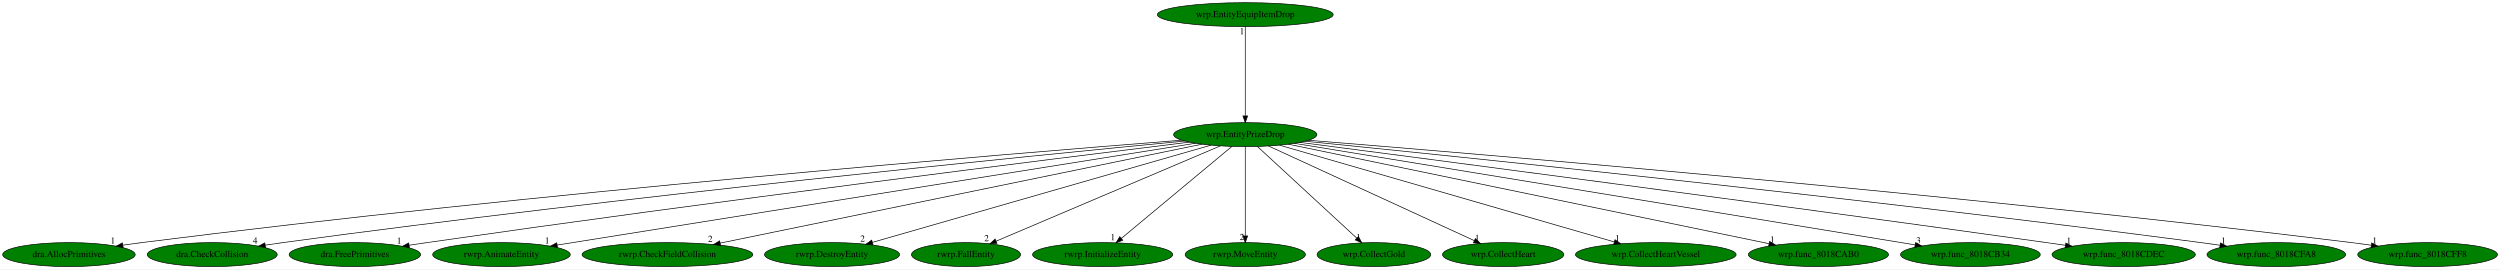
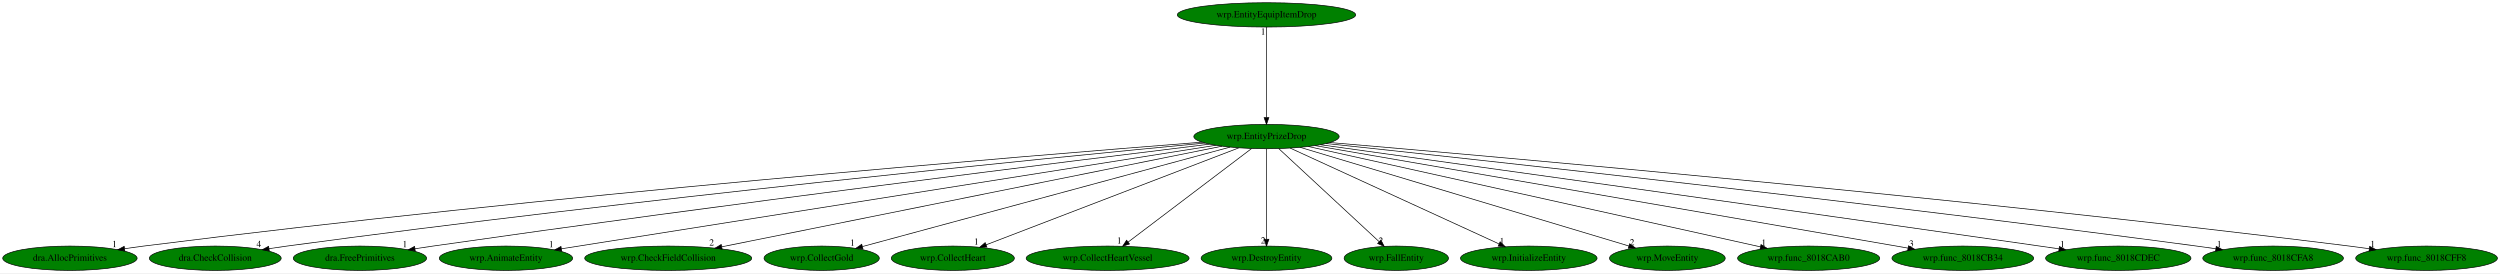
- <svg xmlns="http://www.w3.org/2000/svg" xmlns:xlink="http://www.w3.org/1999/xlink" width="3751pt" height="404pt" viewBox="0.00 0.00 3751.08 404.00">
+ <svg xmlns="http://www.w3.org/2000/svg" xmlns:xlink="http://www.w3.org/1999/xlink" width="3698pt" height="404pt" viewBox="0.00 0.00 3698.08 404.00">
  <g id="graph0" class="graph" transform="scale(1 1) rotate(0) translate(4 400)">
-     <polygon fill="white" stroke="transparent" points="-4,4 -4,-400 3747.08,-400 3747.08,4 -4,4" />
+     <polygon fill="white" stroke="transparent" points="-4,4 -4,-400 3694.08,-400 3694.08,4 -4,4" />
    <g id="node1" class="node">
-       <ellipse fill="green" stroke="black" cx="1864.44" cy="-198" rx="107.48" ry="18" />
-       <text text-anchor="middle" x="1864.44" y="-194.3" font-family="Times,serif" font-size="14.00">wrp.EntityPrizeDrop</text>
+       <ellipse fill="green" stroke="black" cx="1869.44" cy="-198" rx="107.48" ry="18" />
+       <text text-anchor="middle" x="1869.44" y="-194.3" font-family="Times,serif" font-size="14.00">wrp.EntityPrizeDrop</text>
    </g>
    <g id="node2" class="node">
      <g id="a_node2">
        <a xlink:href="dra.AllocPrimitives.svg" xlink:title="dra.AllocPrimitives">
          <ellipse fill="green" stroke="black" cx="99.44" cy="-18" rx="99.38" ry="18" />
          <text text-anchor="middle" x="99.44" y="-14.3" font-family="Times,serif" font-size="14.00">dra.AllocPrimitives</text>
        </a>
      </g>
    </g>
    <g id="edge1" class="edge">
-       <path fill="none" stroke="black" d="M1769.02,-189.66C1514.8,-169.7 800.21,-110.85 208.44,-36 199.37,-34.85 189.89,-33.54 180.48,-32.17" />
+       <path fill="none" stroke="black" d="M1774.19,-189.72C1519.61,-169.83 802.35,-111.03 208.44,-36 199.37,-34.85 189.89,-33.54 180.48,-32.17" />
      <polygon fill="black" stroke="black" points="180.71,-28.67 170.3,-30.66 179.68,-35.59 180.71,-28.67" />
      <text text-anchor="middle" x="165.3" y="-34.46" font-family="Times,serif" font-size="14.00">1</text>
    </g>
    <g id="node3" class="node">
      <g id="a_node3">
        <a xlink:href="dra.CheckCollision.svg" xlink:title="dra.CheckCollision">
          <ellipse fill="green" stroke="black" cx="314.44" cy="-18" rx="97.48" ry="18" />
          <text text-anchor="middle" x="314.44" y="-14.3" font-family="Times,serif" font-size="14.00">dra.CheckCollision</text>
        </a>
      </g>
    </g>
    <g id="edge2" class="edge">
-       <path fill="none" stroke="black" d="M1773.44,-188.39C1545.3,-166.45 930.66,-105.32 420.44,-36 411.85,-34.83 402.89,-33.53 393.97,-32.18" />
-       <polygon fill="black" stroke="black" points="394.35,-28.69 383.93,-30.63 393.28,-35.61 394.35,-28.69" />
-       <text text-anchor="middle" x="378.93" y="-34.43" font-family="Times,serif" font-size="14.00">4</text>
+       <path fill="none" stroke="black" d="M1778.55,-188.44C1549.94,-166.59 932.73,-105.5 420.44,-36 411.85,-34.83 402.89,-33.53 393.97,-32.18" />
+       <polygon fill="black" stroke="black" points="394.35,-28.7 383.93,-30.64 393.28,-35.62 394.35,-28.7" />
+       <text text-anchor="middle" x="378.93" y="-34.44" font-family="Times,serif" font-size="14.00">4</text>
    </g>
    <g id="node4" class="node">
      <g id="a_node4">
        <a xlink:href="dra.FreePrimitives.svg" xlink:title="dra.FreePrimitives">
          <ellipse fill="green" stroke="black" cx="528.44" cy="-18" rx="98.58" ry="18" />
          <text text-anchor="middle" x="528.44" y="-14.3" font-family="Times,serif" font-size="14.00">dra.FreePrimitives</text>
        </a>
      </g>
    </g>
    <g id="edge3" class="edge">
-       <path fill="none" stroke="black" d="M1780.59,-186.76C1581.74,-162.32 1066.06,-97.97 636.44,-36 627.84,-34.76 618.87,-33.42 609.92,-32.05" />
+       <path fill="none" stroke="black" d="M1785.25,-186.78C1585.58,-162.38 1067.8,-98.1 636.44,-36 627.84,-34.76 618.86,-33.42 609.92,-32.06" />
      <polygon fill="black" stroke="black" points="610.27,-28.57 599.86,-30.51 609.21,-35.49 610.27,-28.57" />
      <text text-anchor="middle" x="594.86" y="-34.31" font-family="Times,serif" font-size="14.00">1</text>
    </g>
    <g id="node5" class="node">
      <g id="a_node5">
-         <a xlink:href="rwrp.AnimateEntity.svg" xlink:title="rwrp.AnimateEntity">
-           <ellipse fill="green" stroke="black" cx="748.44" cy="-18" rx="103.18" ry="18" />
-           <text text-anchor="middle" x="748.44" y="-14.3" font-family="Times,serif" font-size="14.00">rwrp.AnimateEntity</text>
+         <a xlink:href="wrp.AnimateEntity.svg" xlink:title="wrp.AnimateEntity">
+           <ellipse fill="green" stroke="black" cx="744.44" cy="-18" rx="98.58" ry="18" />
+           <text text-anchor="middle" x="744.44" y="-14.3" font-family="Times,serif" font-size="14.00">wrp.AnimateEntity</text>
        </a>
      </g>
    </g>
    <g id="edge4" class="edge">
-       <path fill="none" stroke="black" d="M1789.48,-185.04C1589.1,-153.08 1041.99,-65.82 832.02,-32.33" />
-       <polygon fill="black" stroke="black" points="832.4,-28.85 821.98,-30.73 831.3,-35.76 832.4,-28.85" />
-       <text text-anchor="middle" x="816.98" y="-34.53" font-family="Times,serif" font-size="14.00">1</text>
+       <path fill="none" stroke="black" d="M1794.32,-185.11C1591.98,-153.1 1036.69,-65.24 826.51,-31.99" />
+       <polygon fill="black" stroke="black" points="826.89,-28.5 816.46,-30.4 825.79,-35.42 826.89,-28.5" />
+       <text text-anchor="middle" x="811.46" y="-34.2" font-family="Times,serif" font-size="14.00">1</text>
    </g>
    <g id="node6" class="node">
      <g id="a_node6">
-         <a xlink:href="rwrp.CheckFieldCollision.svg" xlink:title="rwrp.CheckFieldCollision">
-           <ellipse fill="green" stroke="black" cx="997.44" cy="-18" rx="128.08" ry="18" />
-           <text text-anchor="middle" x="997.44" y="-14.3" font-family="Times,serif" font-size="14.00">rwrp.CheckFieldCollision</text>
+         <a xlink:href="wrp.CheckFieldCollision.svg" xlink:title="wrp.CheckFieldCollision">
+           <ellipse fill="green" stroke="black" cx="984.44" cy="-18" rx="123.48" ry="18" />
+           <text text-anchor="middle" x="984.44" y="-14.3" font-family="Times,serif" font-size="14.00">wrp.CheckFieldCollision</text>
        </a>
      </g>
    </g>
    <g id="edge5" class="edge">
-       <path fill="none" stroke="black" d="M1799.28,-183.62C1642.8,-151.5 1246.29,-70.09 1076.53,-35.24" />
-       <polygon fill="black" stroke="black" points="1077.16,-31.79 1066.66,-33.21 1075.75,-38.65 1077.16,-31.79" />
-       <text text-anchor="middle" x="1061.66" y="-37.01" font-family="Times,serif" font-size="14.00">2</text>
+       <path fill="none" stroke="black" d="M1803.65,-183.77C1643.99,-151.65 1236.49,-69.69 1063.75,-34.95" />
+       <polygon fill="black" stroke="black" points="1064.21,-31.47 1053.71,-32.93 1062.83,-38.34 1064.21,-31.47" />
+       <text text-anchor="middle" x="1048.71" y="-36.73" font-family="Times,serif" font-size="14.00">2</text>
    </g>
    <g id="node7" class="node">
      <g id="a_node7">
-         <a xlink:href="rwrp.DestroyEntity.svg" xlink:title="rwrp.DestroyEntity">
-           <ellipse fill="green" stroke="black" cx="1244.44" cy="-18" rx="101.28" ry="18" />
-           <text text-anchor="middle" x="1244.44" y="-14.3" font-family="Times,serif" font-size="14.00">rwrp.DestroyEntity</text>
+         <a xlink:href="wrp.CollectGold.svg" xlink:title="wrp.CollectGold">
+           <ellipse fill="green" stroke="black" cx="1211.44" cy="-18" rx="85.29" ry="18" />
+           <text text-anchor="middle" x="1211.44" y="-14.3" font-family="Times,serif" font-size="14.00">wrp.CollectGold</text>
        </a>
      </g>
    </g>
    <g id="edge6" class="edge">
-       <path fill="none" stroke="black" d="M1812.91,-182.21C1699.15,-149.55 1426.99,-71.41 1305.18,-36.44" />
-       <polygon fill="black" stroke="black" points="1305.85,-32.99 1295.27,-33.59 1303.92,-39.72 1305.85,-32.99" />
-       <text text-anchor="middle" x="1290.27" y="-37.39" font-family="Times,serif" font-size="14.00">2</text>
+       <path fill="none" stroke="black" d="M1815.59,-182.43C1694.12,-149.57 1399.44,-69.86 1271.92,-35.36" />
+       <polygon fill="black" stroke="black" points="1272.5,-31.89 1261.93,-32.66 1270.67,-38.65 1272.5,-31.89" />
+       <text text-anchor="middle" x="1256.93" y="-36.46" font-family="Times,serif" font-size="14.00">1</text>
    </g>
    <g id="node8" class="node">
      <g id="a_node8">
-         <a xlink:href="rwrp.FallEntity.svg" xlink:title="rwrp.FallEntity">
-           <ellipse fill="green" stroke="black" cx="1445.44" cy="-18" rx="81.79" ry="18" />
-           <text text-anchor="middle" x="1445.44" y="-14.3" font-family="Times,serif" font-size="14.00">rwrp.FallEntity</text>
+         <a xlink:href="wrp.CollectHeart.svg" xlink:title="wrp.CollectHeart">
+           <ellipse fill="green" stroke="black" cx="1405.44" cy="-18" rx="90.98" ry="18" />
+           <text text-anchor="middle" x="1405.44" y="-14.3" font-family="Times,serif" font-size="14.00">wrp.CollectHeart</text>
        </a>
      </g>
    </g>
    <g id="edge7" class="edge">
-       <path fill="none" stroke="black" d="M1826.89,-181.05C1749.8,-148.3 1573.94,-73.59 1490.71,-38.23" />
-       <polygon fill="black" stroke="black" points="1491.84,-34.91 1481.27,-34.22 1489.1,-41.35 1491.84,-34.91" />
-       <text text-anchor="middle" x="1476.27" y="-38.02" font-family="Times,serif" font-size="14.00">2</text>
+       <path fill="none" stroke="black" d="M1828.26,-181.2C1742.79,-148.42 1546.46,-73.1 1454.56,-37.84" />
+       <polygon fill="black" stroke="black" points="1455.8,-34.57 1445.21,-34.25 1453.29,-41.1 1455.8,-34.57" />
+       <text text-anchor="middle" x="1440.21" y="-38.05" font-family="Times,serif" font-size="14.00">1</text>
    </g>
    <g id="node9" class="node">
      <g id="a_node9">
-         <a xlink:href="rwrp.InitializeEntity.svg" xlink:title="rwrp.InitializeEntity">
-           <ellipse fill="green" stroke="black" cx="1650.44" cy="-18" rx="105.08" ry="18" />
-           <text text-anchor="middle" x="1650.44" y="-14.3" font-family="Times,serif" font-size="14.00">rwrp.InitializeEntity</text>
+         <a xlink:href="wrp.CollectHeartVessel.svg" xlink:title="wrp.CollectHeartVessel">
+           <ellipse fill="green" stroke="black" cx="1634.44" cy="-18" rx="120.48" ry="18" />
+           <text text-anchor="middle" x="1634.44" y="-14.3" font-family="Times,serif" font-size="14.00">wrp.CollectHeartVessel</text>
        </a>
      </g>
    </g>
    <g id="edge8" class="edge">
-       <path fill="none" stroke="black" d="M1844.31,-180.25C1805.91,-148.32 1722.15,-78.65 1678.37,-42.23" />
-       <polygon fill="black" stroke="black" points="1680.6,-39.53 1670.68,-35.83 1676.13,-44.92 1680.6,-39.53" />
-       <text text-anchor="middle" x="1665.68" y="-39.63" font-family="Times,serif" font-size="14.00">1</text>
+       <path fill="none" stroke="black" d="M1847.33,-180.25C1805.08,-148.25 1712.81,-78.36 1664.81,-42" />
+       <polygon fill="black" stroke="black" points="1666.75,-39.08 1656.66,-35.83 1662.52,-44.66 1666.75,-39.08" />
+       <text text-anchor="middle" x="1651.66" y="-39.63" font-family="Times,serif" font-size="14.00">1</text>
    </g>
    <g id="node10" class="node">
      <g id="a_node10">
-         <a xlink:href="rwrp.MoveEntity.svg" xlink:title="rwrp.MoveEntity">
-           <ellipse fill="green" stroke="black" cx="1864.44" cy="-18" rx="90.18" ry="18" />
-           <text text-anchor="middle" x="1864.44" y="-14.3" font-family="Times,serif" font-size="14.00">rwrp.MoveEntity</text>
+         <a xlink:href="wrp.DestroyEntity.svg" xlink:title="wrp.DestroyEntity">
+           <ellipse fill="green" stroke="black" cx="1869.44" cy="-18" rx="96.68" ry="18" />
+           <text text-anchor="middle" x="1869.44" y="-14.3" font-family="Times,serif" font-size="14.00">wrp.DestroyEntity</text>
        </a>
      </g>
    </g>
    <g id="edge9" class="edge">
-       <path fill="none" stroke="black" d="M1864.44,-179.93C1864.44,-148.97 1864.44,-83.3 1864.44,-46.13" />
-       <polygon fill="black" stroke="black" points="1867.94,-46.02 1864.44,-36.02 1860.94,-46.02 1867.94,-46.02" />
-       <text text-anchor="middle" x="1859.44" y="-39.82" font-family="Times,serif" font-size="14.00">2</text>
+       <path fill="none" stroke="black" d="M1869.44,-179.93C1869.44,-148.97 1869.44,-83.3 1869.44,-46.13" />
+       <polygon fill="black" stroke="black" points="1872.94,-46.02 1869.44,-36.02 1865.94,-46.02 1872.94,-46.02" />
+       <text text-anchor="middle" x="1864.44" y="-39.82" font-family="Times,serif" font-size="14.00">2</text>
    </g>
    <g id="node11" class="node">
      <g id="a_node11">
-         <a xlink:href="wrp.CollectGold.svg" xlink:title="wrp.CollectGold">
-           <ellipse fill="green" stroke="black" cx="2057.44" cy="-18" rx="85.29" ry="18" />
-           <text text-anchor="middle" x="2057.44" y="-14.3" font-family="Times,serif" font-size="14.00">wrp.CollectGold</text>
+         <a xlink:href="wrp.FallEntity.svg" xlink:title="wrp.FallEntity">
+           <ellipse fill="green" stroke="black" cx="2061.44" cy="-18" rx="77.19" ry="18" />
+           <text text-anchor="middle" x="2061.44" y="-14.3" font-family="Times,serif" font-size="14.00">wrp.FallEntity</text>
        </a>
      </g>
    </g>
    <g id="edge10" class="edge">
-       <path fill="none" stroke="black" d="M1882.6,-180.25C1917.08,-148.45 1992.14,-79.22 2031.76,-42.68" />
-       <polygon fill="black" stroke="black" points="2034.21,-45.18 2039.19,-35.83 2029.47,-40.04 2034.21,-45.18" />
-       <text text-anchor="middle" x="2034.19" y="-39.63" font-family="Times,serif" font-size="14.00">1</text>
+       <path fill="none" stroke="black" d="M1887.5,-180.25C1921.9,-148.37 1996.86,-78.87 2036.2,-42.4" />
+       <polygon fill="black" stroke="black" points="2038.61,-44.94 2043.57,-35.57 2033.85,-39.8 2038.61,-44.94" />
+       <text text-anchor="middle" x="2038.57" y="-39.37" font-family="Times,serif" font-size="14.00">2</text>
    </g>
    <g id="node12" class="node">
      <g id="a_node12">
-         <a xlink:href="wrp.CollectHeart.svg" xlink:title="wrp.CollectHeart">
-           <ellipse fill="green" stroke="black" cx="2251.44" cy="-18" rx="90.98" ry="18" />
-           <text text-anchor="middle" x="2251.44" y="-14.3" font-family="Times,serif" font-size="14.00">wrp.CollectHeart</text>
+         <a xlink:href="wrp.InitializeEntity.svg" xlink:title="wrp.InitializeEntity">
+           <ellipse fill="green" stroke="black" cx="2257.44" cy="-18" rx="100.98" ry="18" />
+           <text text-anchor="middle" x="2257.44" y="-14.3" font-family="Times,serif" font-size="14.00">wrp.InitializeEntity</text>
        </a>
      </g>
    </g>
    <g id="edge11" class="edge">
-       <path fill="none" stroke="black" d="M1899.47,-180.89C1970.3,-148.31 2130.41,-74.67 2207.86,-39.05" />
-       <polygon fill="black" stroke="black" points="2209.7,-42.05 2217.33,-34.69 2206.78,-35.69 2209.7,-42.05" />
-       <text text-anchor="middle" x="2212.33" y="-38.49" font-family="Times,serif" font-size="14.00">1</text>
+       <path fill="none" stroke="black" d="M1904.56,-180.89C1975.4,-148.39 2135.29,-75.04 2213.16,-39.32" />
+       <polygon fill="black" stroke="black" points="2215.05,-42.3 2222.68,-34.95 2212.13,-35.93 2215.05,-42.3" />
+       <text text-anchor="middle" x="2217.68" y="-38.75" font-family="Times,serif" font-size="14.00">1</text>
    </g>
    <g id="node13" class="node">
      <g id="a_node13">
-         <a xlink:href="wrp.CollectHeartVessel.svg" xlink:title="wrp.CollectHeartVessel">
-           <ellipse fill="green" stroke="black" cx="2480.44" cy="-18" rx="120.48" ry="18" />
-           <text text-anchor="middle" x="2480.44" y="-14.3" font-family="Times,serif" font-size="14.00">wrp.CollectHeartVessel</text>
+         <a xlink:href="wrp.MoveEntity.svg" xlink:title="wrp.MoveEntity">
+           <ellipse fill="green" stroke="black" cx="2462.44" cy="-18" rx="85.59" ry="18" />
+           <text text-anchor="middle" x="2462.44" y="-14.3" font-family="Times,serif" font-size="14.00">wrp.MoveEntity</text>
        </a>
      </g>
    </g>
    <g id="edge12" class="edge">
-       <path fill="none" stroke="black" d="M1915.9,-182.13C2028.4,-149.62 2295.91,-72.32 2417.89,-37.08" />
-       <polygon fill="black" stroke="black" points="2419.19,-40.34 2427.82,-34.21 2417.24,-33.62 2419.19,-40.34" />
-       <text text-anchor="middle" x="2422.82" y="-38.01" font-family="Times,serif" font-size="14.00">1</text>
+       <path fill="none" stroke="black" d="M1919.23,-182.05C2028.68,-149.2 2289.62,-70.87 2405.42,-36.12" />
+       <polygon fill="black" stroke="black" points="2406.59,-39.42 2415.16,-33.19 2404.58,-32.71 2406.59,-39.42" />
+       <text text-anchor="middle" x="2410.16" y="-36.99" font-family="Times,serif" font-size="14.00">2</text>
    </g>
    <g id="node14" class="node">
      <g id="a_node14">
        <a xlink:href="wrp.func_8018CAB0.svg" xlink:title="wrp.func_8018CAB0">
-           <ellipse fill="green" stroke="black" cx="2724.44" cy="-18" rx="105.08" ry="18" />
-           <text text-anchor="middle" x="2724.44" y="-14.3" font-family="Times,serif" font-size="14.00">wrp.func_8018CAB0</text>
+           <ellipse fill="green" stroke="black" cx="2671.44" cy="-18" rx="105.08" ry="18" />
+           <text text-anchor="middle" x="2671.44" y="-14.3" font-family="Times,serif" font-size="14.00">wrp.func_8018CAB0</text>
        </a>
      </g>
    </g>
    <g id="edge13" class="edge">
-       <path fill="none" stroke="black" d="M1929.08,-183.62C2085.57,-151.23 2484.11,-68.74 2650.11,-34.39" />
-       <polygon fill="black" stroke="black" points="2651.14,-37.75 2660.22,-32.29 2649.72,-30.89 2651.14,-37.75" />
-       <text text-anchor="middle" x="2655.22" y="-36.09" font-family="Times,serif" font-size="14.00">1</text>
+       <path fill="none" stroke="black" d="M1931.37,-183.25C2077.79,-150.76 2444.61,-69.34 2600.05,-34.85" />
+       <polygon fill="black" stroke="black" points="2600.97,-38.23 2609.97,-32.64 2599.45,-31.39 2600.97,-38.23" />
+       <text text-anchor="middle" x="2604.97" y="-36.44" font-family="Times,serif" font-size="14.00">1</text>
    </g>
    <g id="node15" class="node">
      <g id="a_node15">
        <a xlink:href="wrp.func_8018CB34.svg" xlink:title="wrp.func_8018CB34">
-           <ellipse fill="green" stroke="black" cx="2952.44" cy="-18" rx="104.78" ry="18" />
-           <text text-anchor="middle" x="2952.44" y="-14.3" font-family="Times,serif" font-size="14.00">wrp.func_8018CB34</text>
+           <ellipse fill="green" stroke="black" cx="2899.44" cy="-18" rx="104.78" ry="18" />
+           <text text-anchor="middle" x="2899.44" y="-14.3" font-family="Times,serif" font-size="14.00">wrp.func_8018CB34</text>
        </a>
      </g>
    </g>
    <g id="edge14" class="edge">
-       <path fill="none" stroke="black" d="M1938.37,-184.91C2133.91,-152.91 2663.79,-66.22 2869.35,-32.59" />
-       <polygon fill="black" stroke="black" points="2870.18,-36 2879.49,-30.94 2869.05,-29.1 2870.18,-36" />
-       <text text-anchor="middle" x="2874.49" y="-34.74" font-family="Times,serif" font-size="14.00">3</text>
+       <path fill="none" stroke="black" d="M1941.46,-184.55C2127.45,-152.41 2622.92,-66.79 2818.46,-32.99" />
+       <polygon fill="black" stroke="black" points="2819.13,-36.43 2828.38,-31.28 2817.93,-29.53 2819.13,-36.43" />
+       <text text-anchor="middle" x="2823.38" y="-35.08" font-family="Times,serif" font-size="14.00">3</text>
    </g>
    <g id="node16" class="node">
      <g id="a_node16">
        <a xlink:href="wrp.func_8018CDEC.svg" xlink:title="wrp.func_8018CDEC">
-           <ellipse fill="green" stroke="black" cx="3182.44" cy="-18" rx="107.48" ry="18" />
-           <text text-anchor="middle" x="3182.44" y="-14.3" font-family="Times,serif" font-size="14.00">wrp.func_8018CDEC</text>
+           <ellipse fill="green" stroke="black" cx="3129.44" cy="-18" rx="107.48" ry="18" />
+           <text text-anchor="middle" x="3129.44" y="-14.3" font-family="Times,serif" font-size="14.00">wrp.func_8018CDEC</text>
        </a>
      </g>
    </g>
    <g id="edge15" class="edge">
-       <path fill="none" stroke="black" d="M1946.47,-186.37C2140.99,-161.08 2645.52,-95.03 3066.44,-36 3075.72,-34.7 3085.41,-33.32 3095.06,-31.92" />
-       <polygon fill="black" stroke="black" points="3095.69,-35.37 3105.09,-30.47 3094.69,-28.44 3095.69,-35.37" />
-       <text text-anchor="middle" x="3100.09" y="-34.27" font-family="Times,serif" font-size="14.00">1</text>
+       <path fill="none" stroke="black" d="M1949.21,-185.93C2135.55,-160.05 2613.9,-93.39 3013.44,-36 3022.64,-34.68 3032.24,-33.29 3041.82,-31.9" />
+       <polygon fill="black" stroke="black" points="3042.37,-35.35 3051.77,-30.45 3041.37,-28.42 3042.37,-35.35" />
+       <text text-anchor="middle" x="3046.77" y="-34.25" font-family="Times,serif" font-size="14.00">1</text>
    </g>
    <g id="node17" class="node">
      <g id="a_node17">
        <a xlink:href="wrp.func_8018CFA8.svg" xlink:title="wrp.func_8018CFA8">
-           <ellipse fill="green" stroke="black" cx="3411.44" cy="-18" rx="103.98" ry="18" />
-           <text text-anchor="middle" x="3411.44" y="-14.3" font-family="Times,serif" font-size="14.00">wrp.func_8018CFA8</text>
+           <ellipse fill="green" stroke="black" cx="3358.44" cy="-18" rx="103.98" ry="18" />
+           <text text-anchor="middle" x="3358.44" y="-14.3" font-family="Times,serif" font-size="14.00">wrp.func_8018CFA8</text>
        </a>
      </g>
    </g>
    <g id="edge16" class="edge">
-       <path fill="none" stroke="black" d="M1954.35,-188.09C2180.49,-165.42 2791.1,-102.62 3298.44,-36 3307.71,-34.78 3317.4,-33.44 3327.03,-32.05" />
-       <polygon fill="black" stroke="black" points="3327.64,-35.5 3337.04,-30.6 3326.64,-28.57 3327.64,-35.5" />
-       <text text-anchor="middle" x="3332.04" y="-34.4" font-family="Times,serif" font-size="14.00">1</text>
+       <path fill="none" stroke="black" d="M1957.7,-187.69C2176.25,-164.42 2760,-100.9 3245.44,-36 3254.64,-34.77 3264.24,-33.42 3273.8,-32.04" />
+       <polygon fill="black" stroke="black" points="3274.34,-35.5 3283.73,-30.59 3273.33,-28.57 3274.34,-35.5" />
+       <text text-anchor="middle" x="3278.73" y="-34.39" font-family="Times,serif" font-size="14.00">1</text>
    </g>
    <g id="node18" class="node">
      <g id="a_node18">
        <a xlink:href="wrp.func_8018CFF8.svg" xlink:title="wrp.func_8018CFF8">
-           <ellipse fill="green" stroke="black" cx="3638.44" cy="-18" rx="104.78" ry="18" />
-           <text text-anchor="middle" x="3638.44" y="-14.3" font-family="Times,serif" font-size="14.00">wrp.func_8018CFF8</text>
+           <ellipse fill="green" stroke="black" cx="3585.44" cy="-18" rx="104.78" ry="18" />
+           <text text-anchor="middle" x="3585.44" y="-14.3" font-family="Times,serif" font-size="14.00">wrp.func_8018CFF8</text>
        </a>
      </g>
    </g>
    <g id="edge17" class="edge">
-       <path fill="none" stroke="black" d="M1959.15,-189.53C2213.1,-169.12 2930.28,-109.07 3524.44,-36 3534.05,-34.82 3544.1,-33.48 3554.07,-32.08" />
-       <polygon fill="black" stroke="black" points="3554.6,-35.54 3564.01,-30.66 3553.62,-28.61 3554.6,-35.54" />
-       <text text-anchor="middle" x="3559.01" y="-34.46" font-family="Times,serif" font-size="14.00">1</text>
+       <path fill="none" stroke="black" d="M1963.06,-189.17C2210.07,-168.17 2899.7,-107.32 3471.44,-36 3480.87,-34.82 3490.73,-33.5 3500.53,-32.12" />
+       <polygon fill="black" stroke="black" points="3501.29,-35.55 3510.7,-30.67 3500.3,-28.62 3501.29,-35.55" />
+       <text text-anchor="middle" x="3505.7" y="-34.47" font-family="Times,serif" font-size="14.00">1</text>
    </g>
    <g id="node19" class="node">
      <g id="a_node19">
        <a xlink:href="wrp.EntityEquipItemDrop.svg" xlink:title="wrp.EntityEquipItemDrop">
-           <ellipse fill="green" stroke="black" cx="1864.44" cy="-378" rx="131.88" ry="18" />
-           <text text-anchor="middle" x="1864.44" y="-374.3" font-family="Times,serif" font-size="14.00">wrp.EntityEquipItemDrop</text>
+           <ellipse fill="green" stroke="black" cx="1869.44" cy="-378" rx="131.88" ry="18" />
+           <text text-anchor="middle" x="1869.44" y="-374.3" font-family="Times,serif" font-size="14.00">wrp.EntityEquipItemDrop</text>
        </a>
      </g>
    </g>
    <g id="edge18" class="edge">
-       <path fill="none" stroke="black" d="M1864.44,-359.93C1864.44,-328.97 1864.44,-263.3 1864.44,-226.13" />
-       <polygon fill="black" stroke="black" points="1867.94,-226.02 1864.44,-216.02 1860.94,-226.02 1867.94,-226.02" />
-       <text text-anchor="middle" x="1859.44" y="-348.73" font-family="Times,serif" font-size="14.00">1</text>
+       <path fill="none" stroke="black" d="M1869.44,-359.93C1869.44,-328.97 1869.44,-263.3 1869.44,-226.13" />
+       <polygon fill="black" stroke="black" points="1872.94,-226.02 1869.44,-216.02 1865.94,-226.02 1872.94,-226.02" />
+       <text text-anchor="middle" x="1864.44" y="-348.73" font-family="Times,serif" font-size="14.00">1</text>
    </g>
  </g>
</svg>
